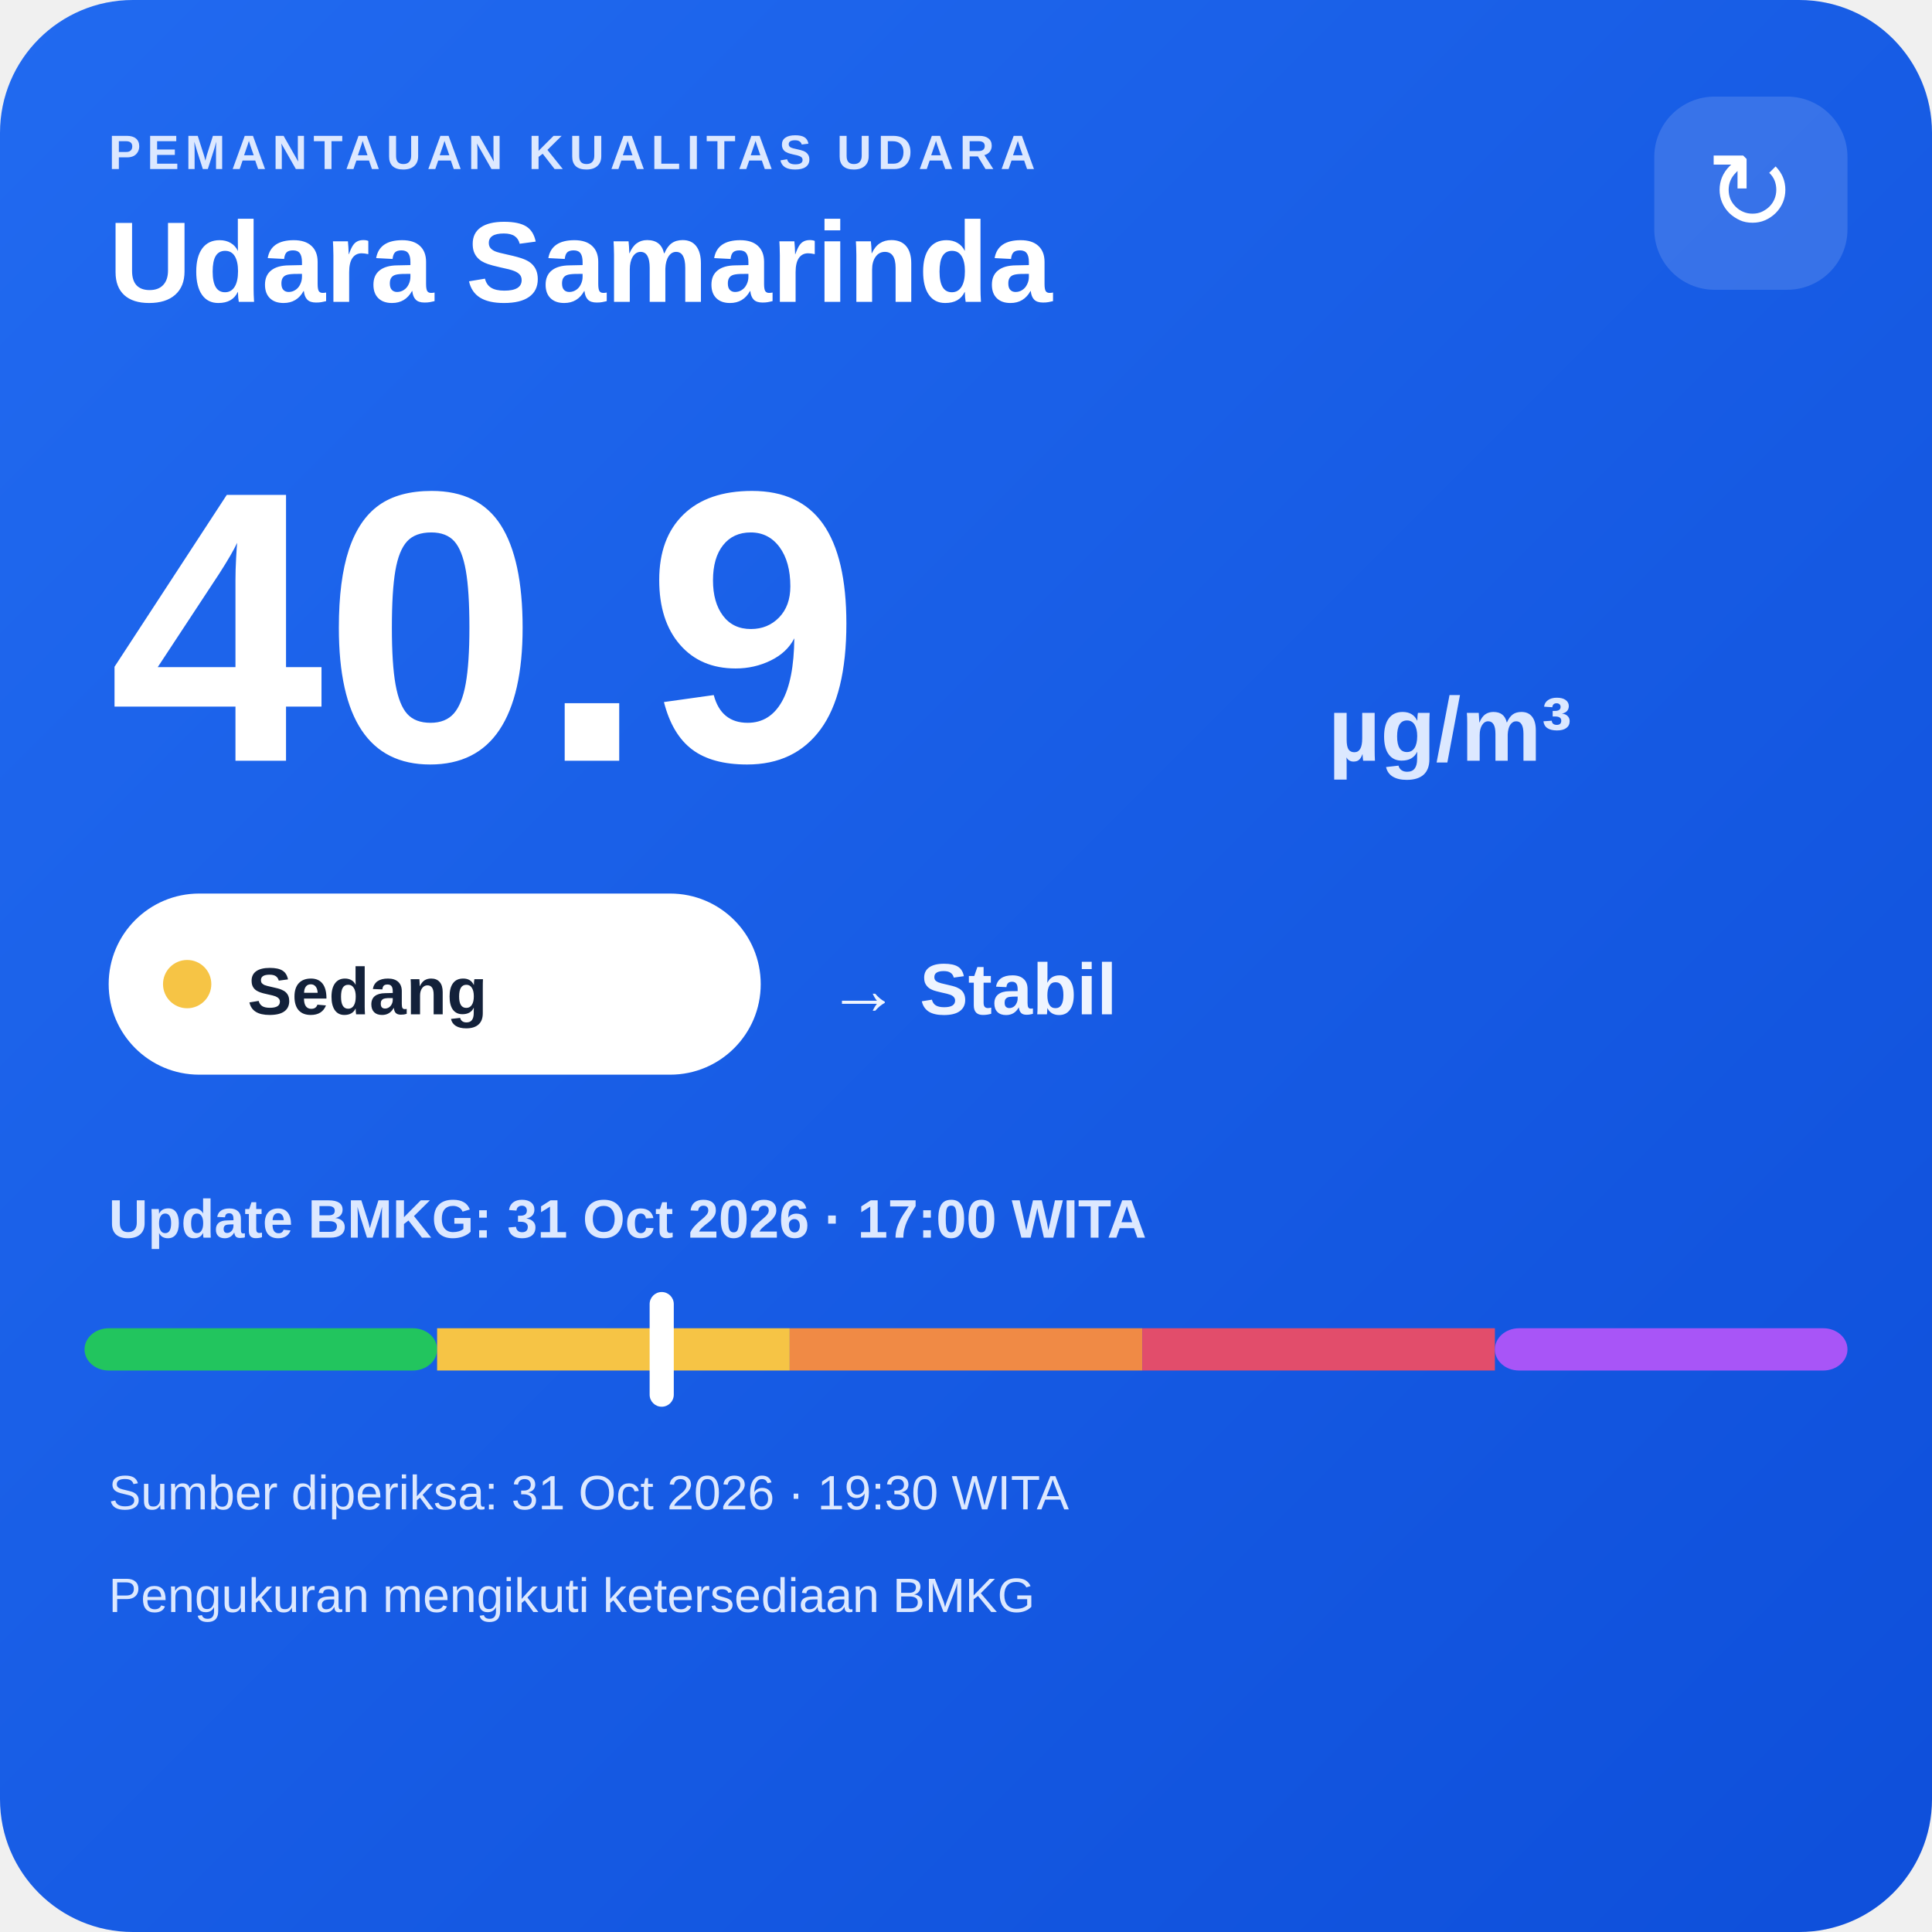
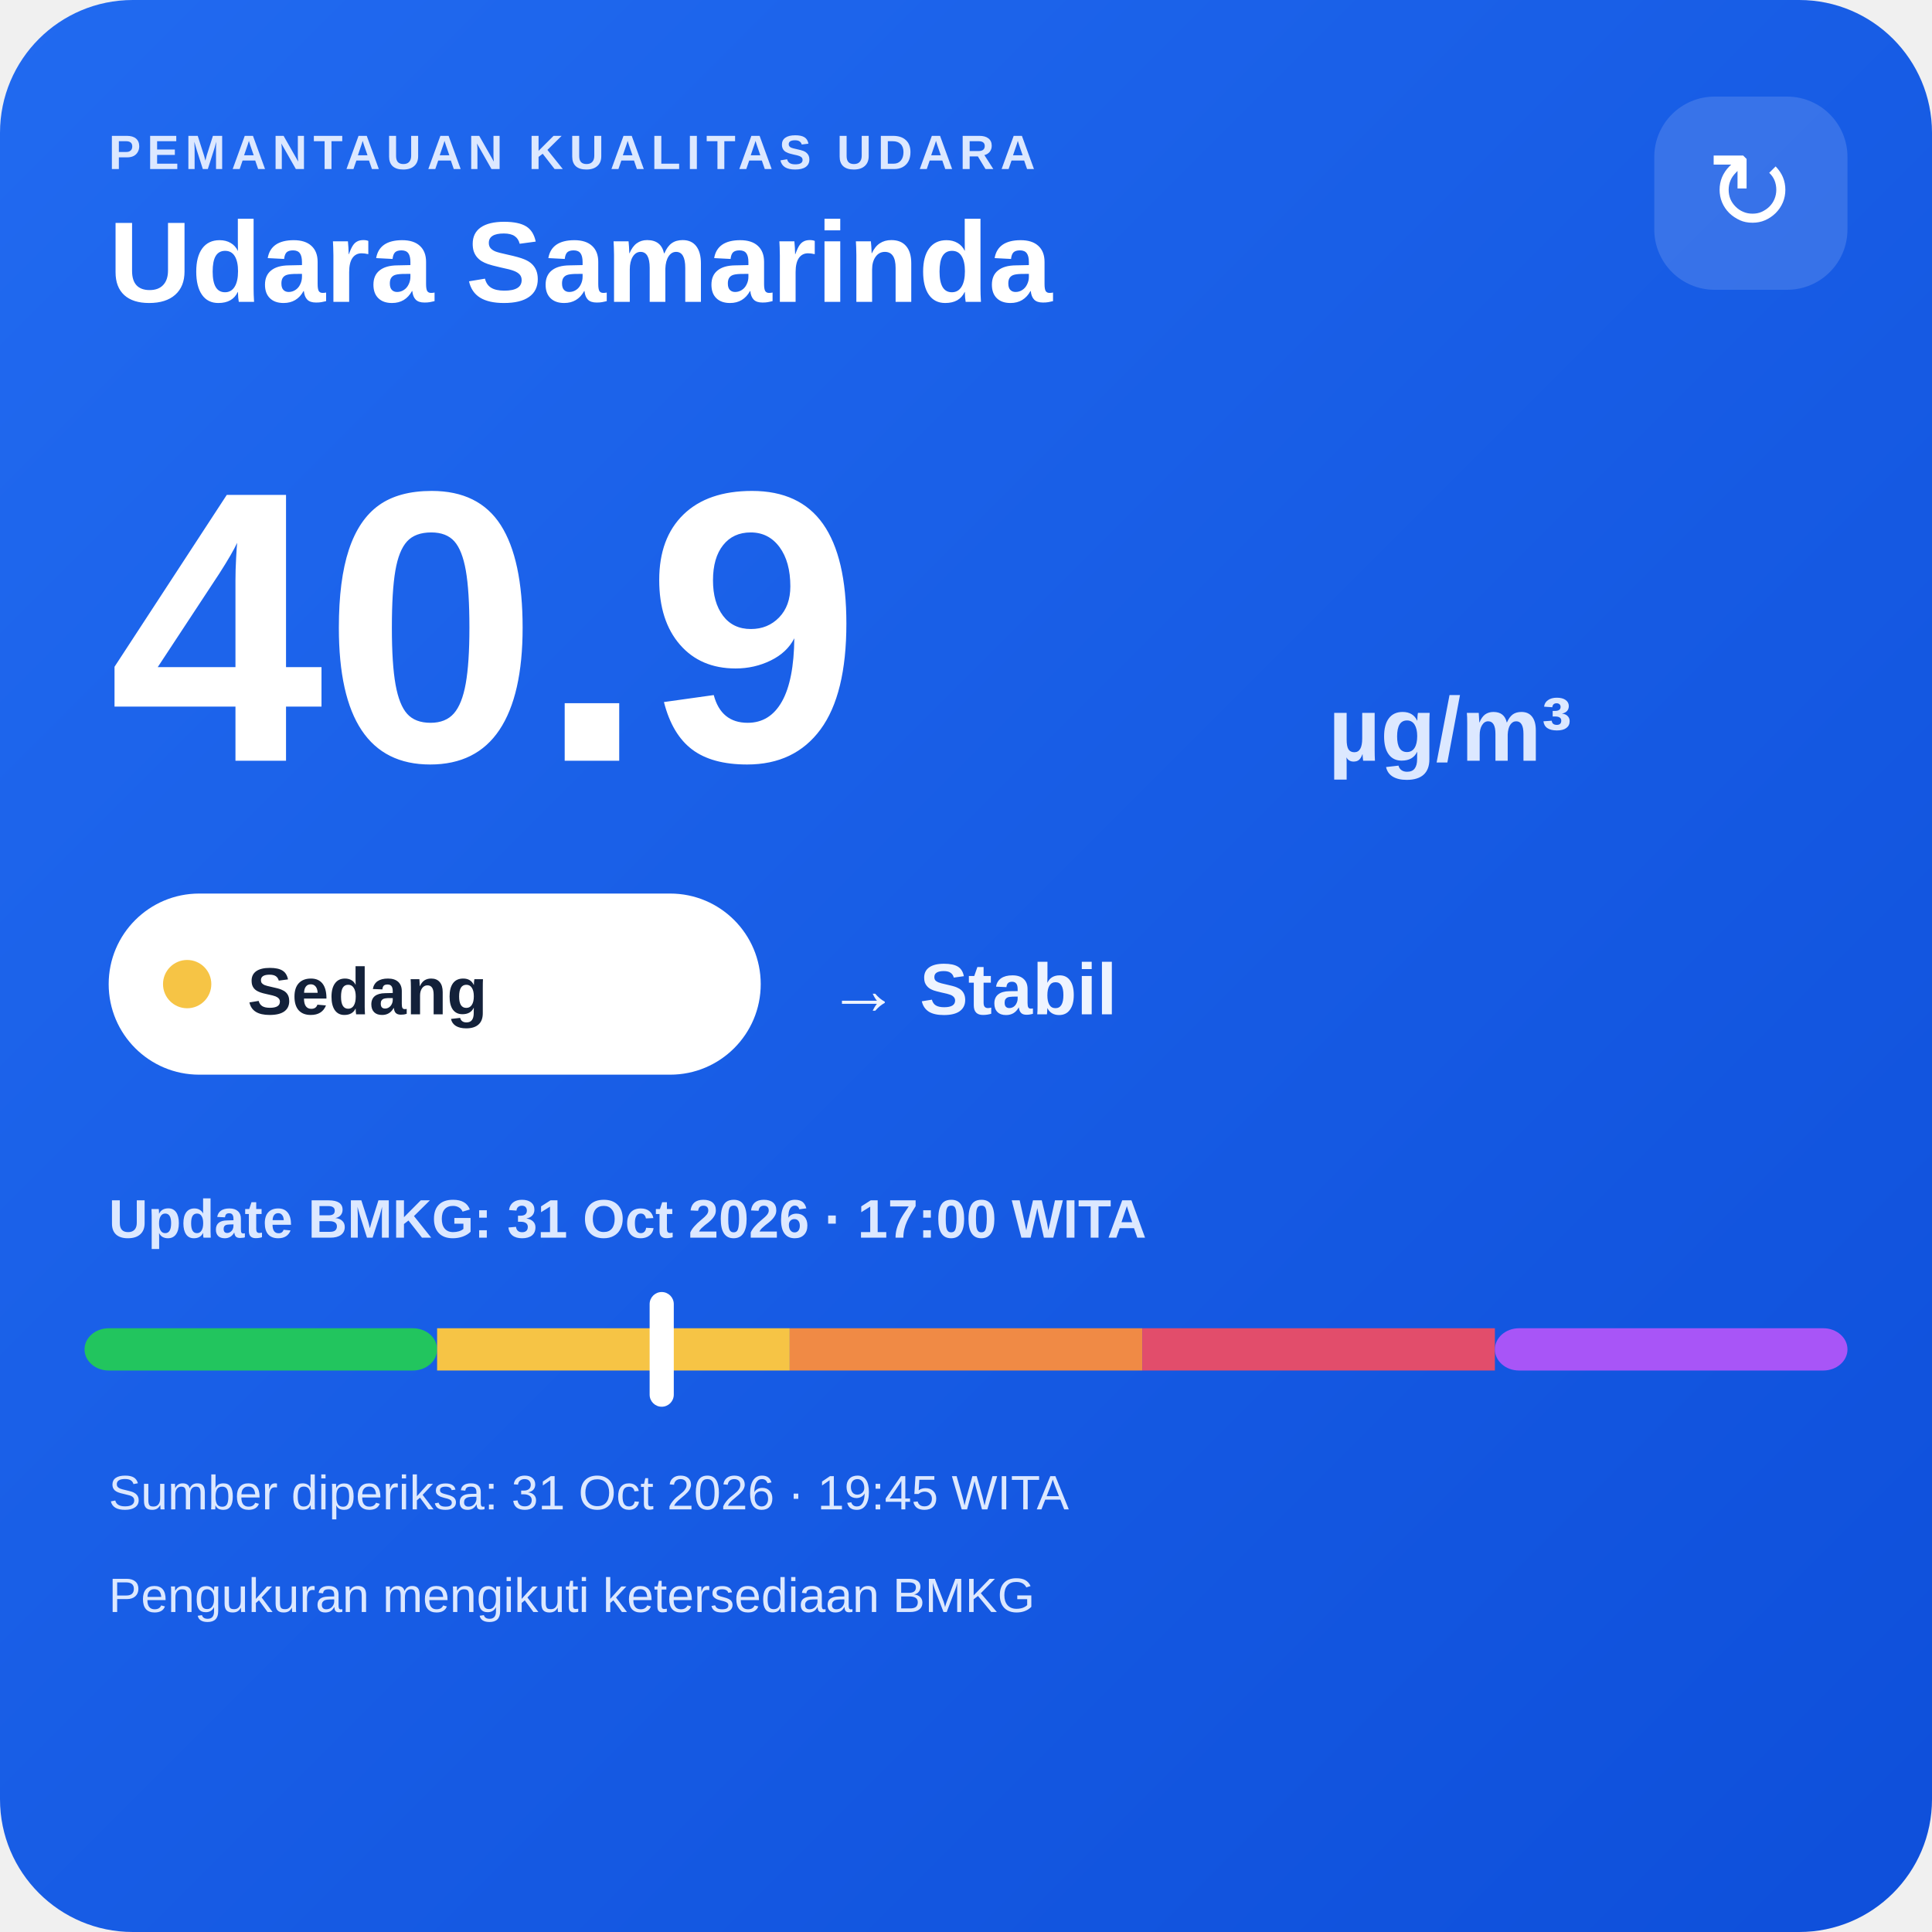
<svg xmlns="http://www.w3.org/2000/svg" width="320" height="320" viewBox="0 0 320 320">
  <defs>
    <linearGradient id="bg" x1="0" y1="0" x2="1" y2="1">
      <stop offset="0" stop-color="#216af0" />
      <stop offset="1" stop-color="#0e4fda" />
    </linearGradient>
  </defs>
  <rect width="320" height="320" rx="22" fill="url(#bg)" />
  <text x="18" y="28" fill="#dce8ff" font-family="Arial,sans-serif" font-size="8" font-weight="700" letter-spacing="1">PEMANTAUAN KUALITAS UDARA</text>
  <text x="18" y="50" fill="#ffffff" font-family="Arial,sans-serif" font-size="19" font-weight="700">Udara Samarinda</text>
  <rect x="274" y="16" width="32" height="32" rx="10" fill="#ffffff" fill-opacity=".14" />
  <text x="290" y="38" text-anchor="middle" fill="#ffffff" font-family="Arial,sans-serif" font-size="18">↻</text>
  <text x="18" y="126" fill="#ffffff" font-family="Arial,sans-serif" font-size="64" font-weight="800">40.9</text>
  <text x="220" y="126" fill="#dce8ff" font-family="Arial,sans-serif" font-size="15" font-weight="700">µg/m³</text>
  <rect x="18" y="148" width="108" height="30" rx="15" fill="#ffffff" />
  <circle cx="31" cy="163" r="4" fill="#f6c445" />
  <text x="41" y="168" fill="#13213a" font-family="Arial,sans-serif" font-size="11" font-weight="700">Sedang</text>
  <text x="137" y="168" fill="#eef4ff" font-family="Arial,sans-serif" font-size="12" font-weight="700">→ Stabil</text>
  <text x="18" y="205" fill="#dce8ff" font-family="Arial,sans-serif" font-size="9" font-weight="700">Update BMKG: 31 Oct 2026 · 17:00 WITA</text>
  <rect x="14" y="220" width="58.4" height="7" rx="4" fill="#22c55e" />
  <rect x="72.4" y="220" width="58.4" height="7" fill="#f6c445" />
  <rect x="130.8" y="220" width="58.4" height="7" fill="#f08a45" />
  <rect x="189.2" y="220" width="58.4" height="7" fill="#e24d6b" />
  <rect x="247.6" y="220" width="58.4" height="7" rx="4" fill="#a855f7" />
  <rect x="107.6" y="214" width="4" height="19" rx="2" fill="#ffffff" />
-   <text x="18" y="250" fill="#dce8ff" font-family="Arial,sans-serif" font-size="8">Sumber diperiksa: 31 Oct 2026 · 19:30 WITA</text>
+   <text x="18" y="250" fill="#dce8ff" font-family="Arial,sans-serif" font-size="8">Sumber diperiksa: 31 Oct 2026 · 19:45 WITA</text>
  <text x="18" y="267" fill="#dce8ff" font-family="Arial,sans-serif" font-size="8">Pengukuran mengikuti ketersediaan BMKG</text>
</svg>
